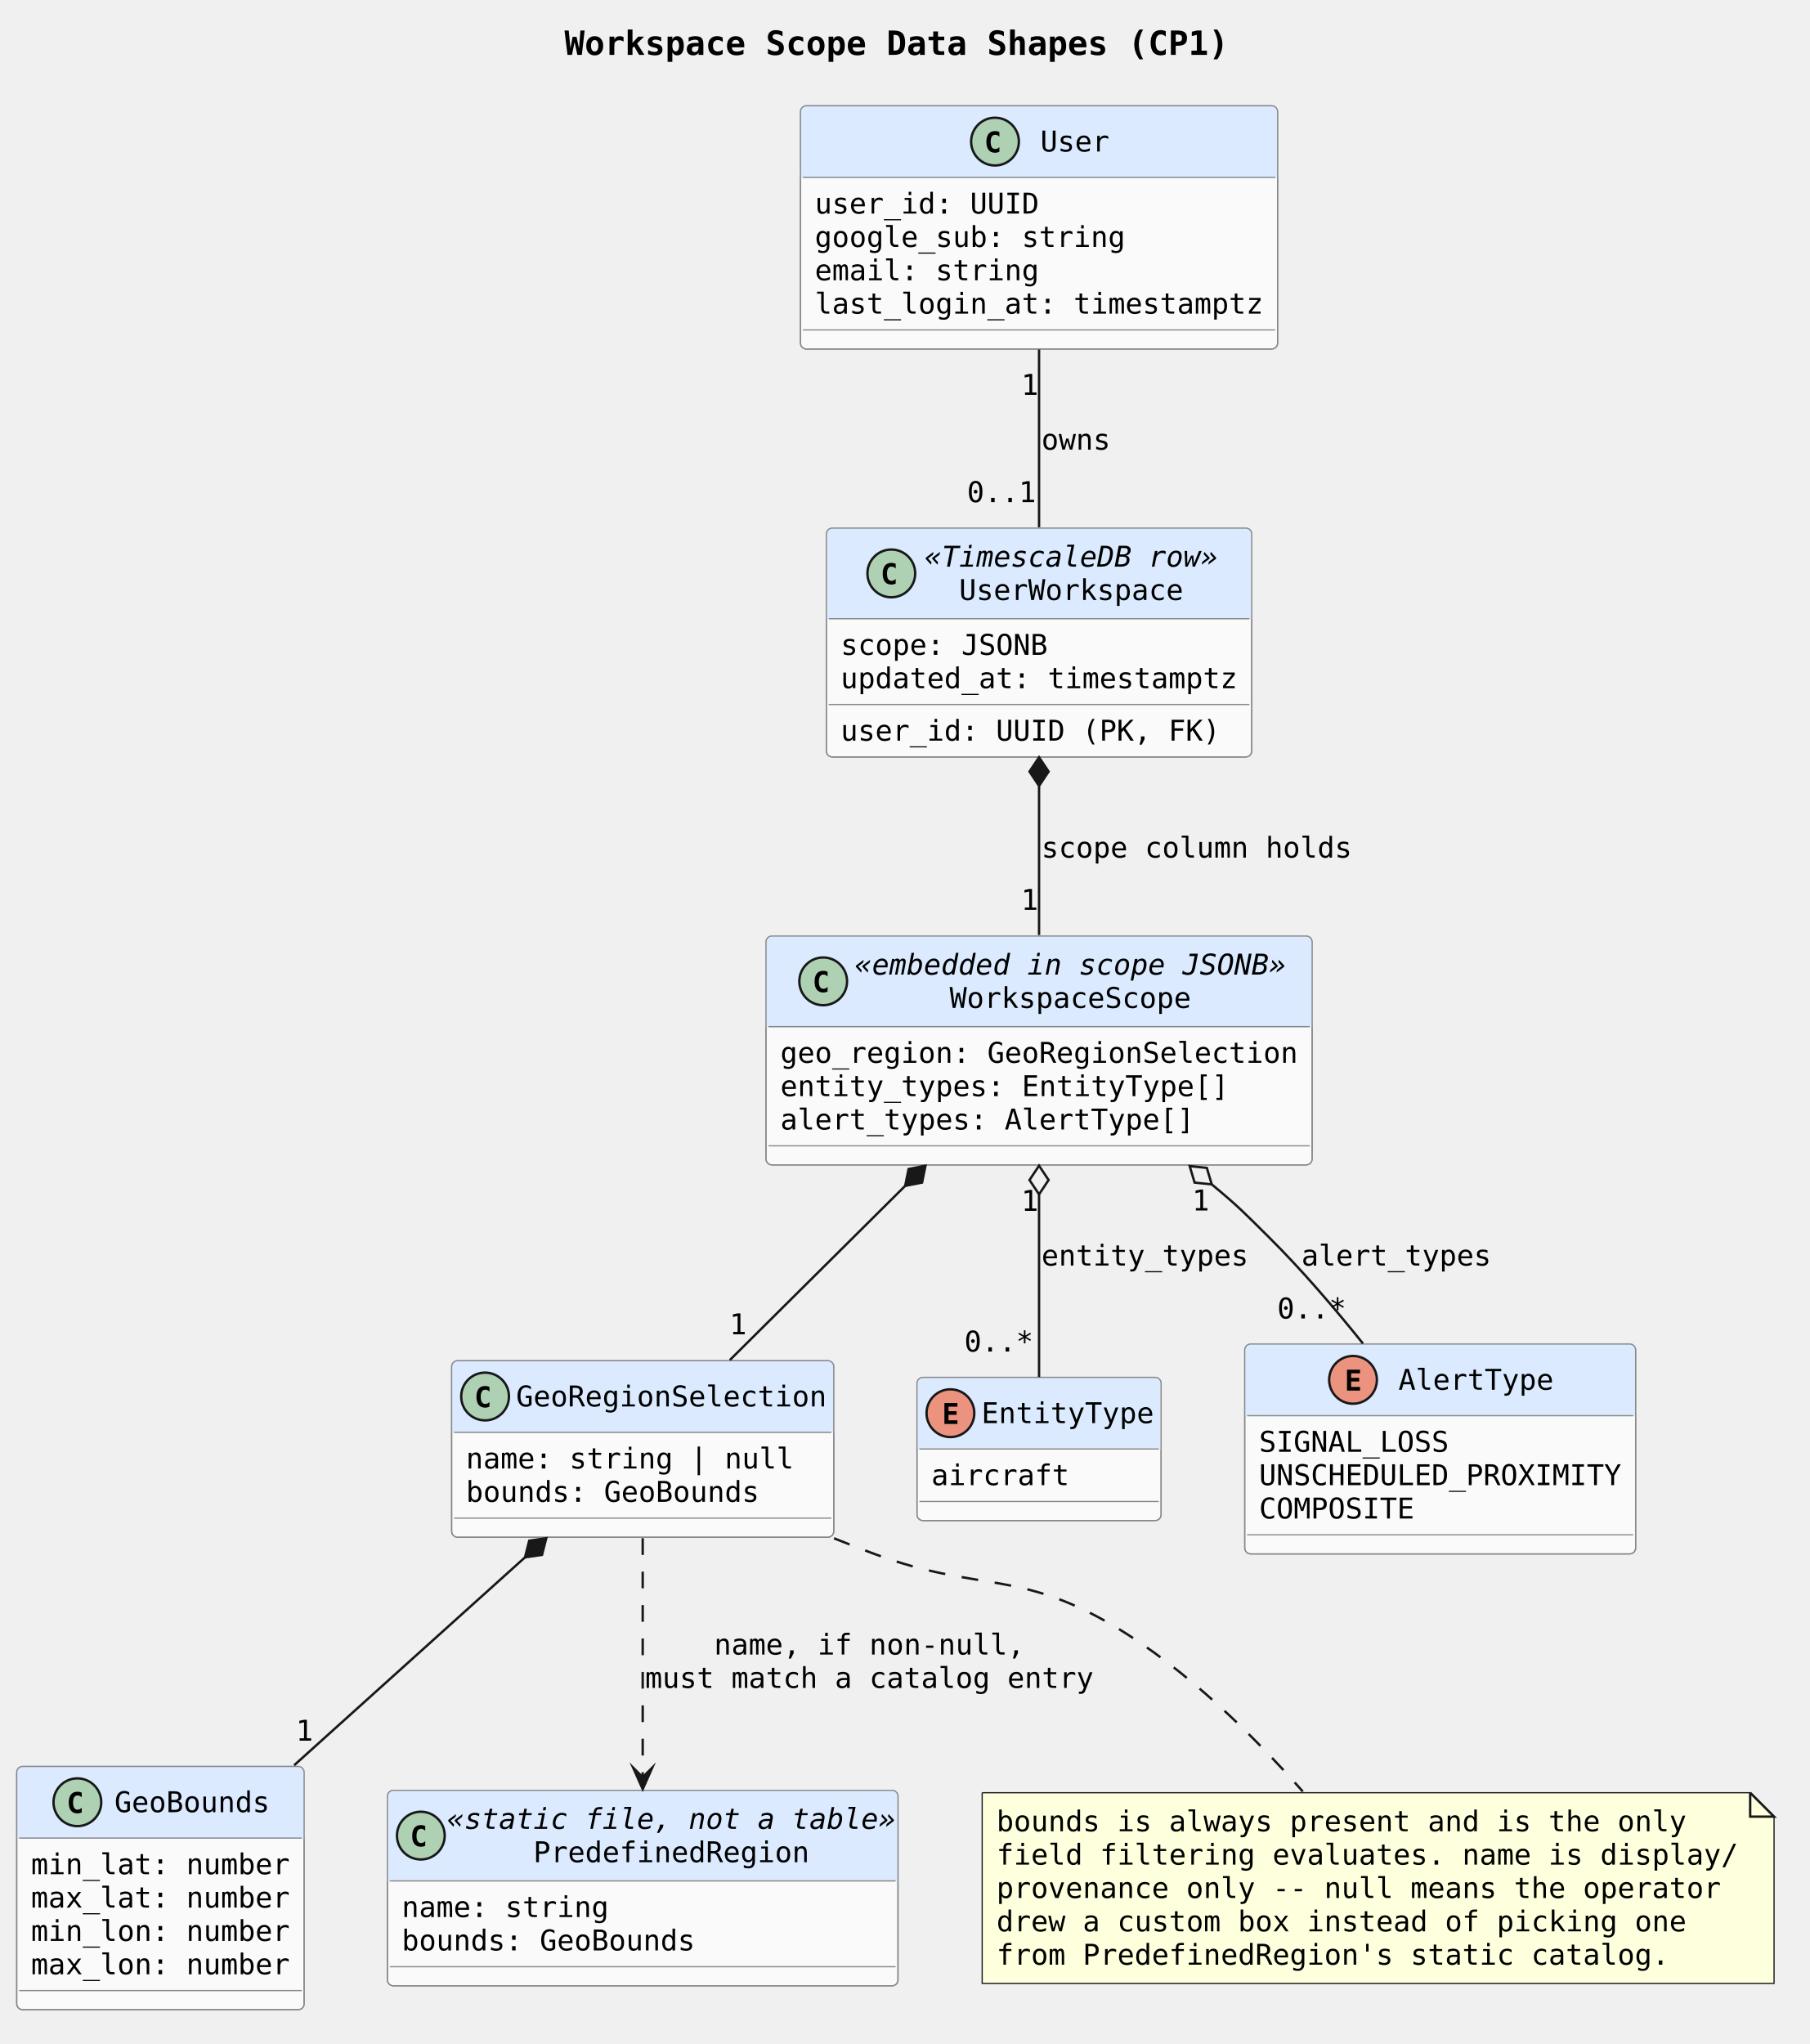
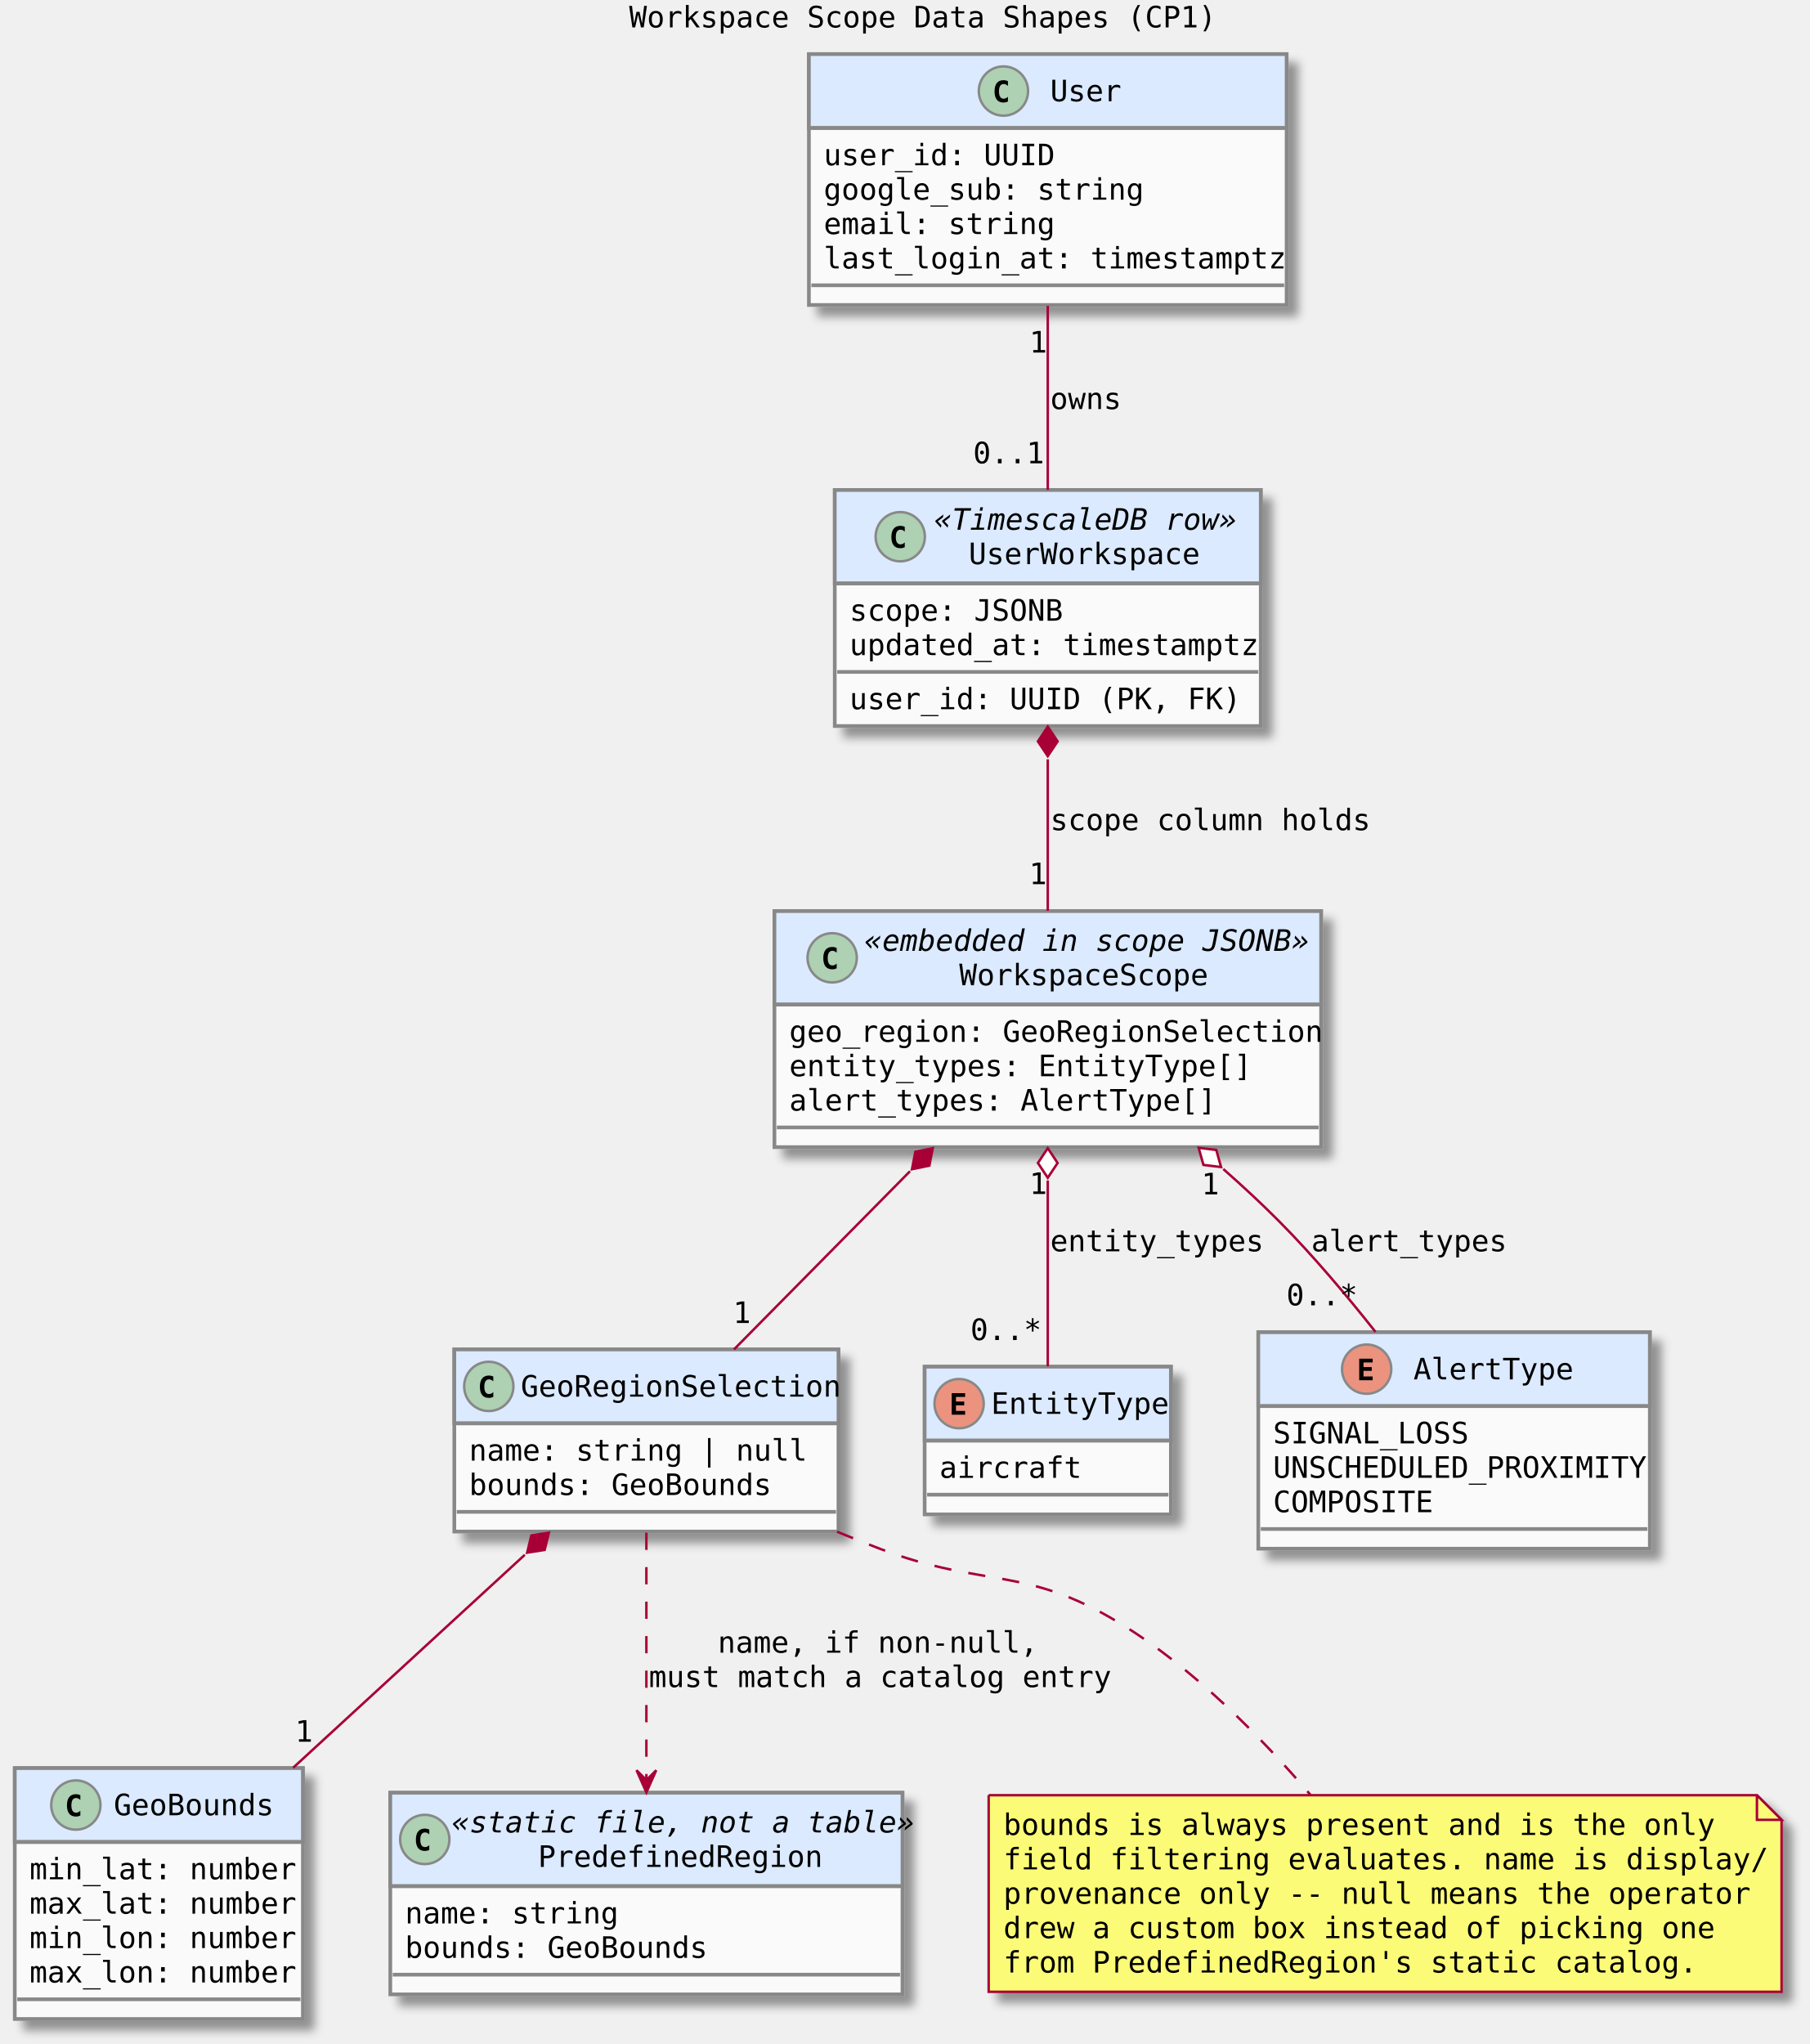
- <svg xmlns="http://www.w3.org/2000/svg" contentStyleType="text/css" data-diagram-type="CLASS" height="856px" preserveAspectRatio="none" style="width:758px;height:856px;background:#FFFFFF;" version="1.1" viewBox="0 0 758 856" width="758px" zoomAndPan="magnify">
-   <defs />
+ <svg xmlns="http://www.w3.org/2000/svg" contentScriptType="application/ecmascript" contentStyleType="text/css" height="830px" preserveAspectRatio="none" style="width:735px;height:830px;" version="1.1" viewBox="0 0 735 830" width="735px" zoomAndPan="magnify">
+   <defs>
+     <filter height="300%" id="fnegogt2dcyxo" width="300%" x="-1" y="-1">
+       <feGaussianBlur result="blurOut" stdDeviation="2.0" />
+       <feColorMatrix in="blurOut" result="blurOut2" type="matrix" values="0 0 0 0 0 0 0 0 0 0 0 0 0 0 0 0 0 0 .4 0" />
+       <feOffset dx="4.0" dy="4.0" in="blurOut2" result="blurOut3" />
+       <feBlend in="SourceGraphic" in2="blurOut3" mode="normal" />
+     </filter>
+   </defs>
  <g>
-     <g class="title" data-source-line="1">
-       <text fill="#000000" font-family="monospace" font-size="14" font-weight="700" lengthAdjust="spacing" textLength="278.147" x="236.435" y="22.995">Workspace Scope Data Shapes (CP1)</text>
-     </g>
-     <g class="entity" data-qualified-name="User" data-source-line="9" id="ent0001">
-       <rect fill="#FAFAFA" height="101.875" rx="2.5" ry="2.5" style="stroke:#888888;stroke-width:0.5;" width="199.84" x="335.26" y="44.297" />
-       <rect fill="#DBEAFE" height="30" rx="2.5" ry="2.5" style="stroke:#DBEAFE;stroke-width:0.5;" width="199.84" x="335.26" y="44.297" />
-       <rect fill="#DBEAFE" height="2.5" style="stroke:#DBEAFE;stroke-width:0.5;" width="199.84" x="335.26" y="71.797" />
-       <rect fill="none" height="101.875" rx="2.5" ry="2.5" style="stroke:#888888;stroke-width:0.5;" width="199.84" x="335.26" y="44.297" />
-       <ellipse cx="416.731" cy="59.297" fill="#ADD1B2" rx="10" ry="10" style="stroke:#181818;stroke-width:1;" />
-       <path d="M418.565,63.545 Q418.154,63.756 417.703,63.861 Q417.252,63.967 416.754,63.967 Q414.985,63.967 414.053,62.801 Q413.121,61.635 413.121,59.432 Q413.121,57.223 414.053,56.057 Q414.985,54.891 416.754,54.891 Q417.252,54.891 417.709,54.996 Q418.166,55.102 418.565,55.312 L418.565,57.234 Q418.119,56.824 417.7,56.634 Q417.281,56.443 416.836,56.443 Q415.887,56.443 415.404,57.196 Q414.92,57.949 414.92,59.432 Q414.92,60.908 415.404,61.661 Q415.887,62.414 416.836,62.414 Q417.281,62.414 417.7,62.224 Q418.119,62.033 418.565,61.623 Z " fill="#000000" />
-       <text fill="#000000" font-family="monospace" font-size="12" lengthAdjust="spacing" textLength="28.898" x="435.731" y="63.451">User</text>
-       <line style="stroke:#888888;stroke-width:0.5;" x1="336.26" x2="534.1" y1="74.297" y2="74.297" />
-       <text fill="#000000" font-family="monospace" font-size="12" lengthAdjust="spacing" textLength="93.92" x="341.26" y="89.436">user_id: UUID</text>
-       <text fill="#000000" font-family="monospace" font-size="12" lengthAdjust="spacing" textLength="130.043" x="341.26" y="103.404">google_sub: string</text>
-       <text fill="#000000" font-family="monospace" font-size="12" lengthAdjust="spacing" textLength="93.92" x="341.26" y="117.373">email: string</text>
-       <text fill="#000000" font-family="monospace" font-size="12" lengthAdjust="spacing" textLength="187.84" x="341.26" y="131.342">last_login_at: timestamptz</text>
-       <line style="stroke:#888888;stroke-width:0.5;" x1="336.26" x2="534.1" y1="138.172" y2="138.172" />
-     </g>
-     <g class="entity" data-qualified-name="UserWorkspace" data-source-line="16" id="ent0002">
-       <rect fill="#FAFAFA" height="95.844" rx="2.5" ry="2.5" style="stroke:#888888;stroke-width:0.5;" width="178.166" x="346.1" y="221.167" />
-       <rect fill="#DBEAFE" height="37.938" rx="2.5" ry="2.5" style="stroke:#DBEAFE;stroke-width:0.5;" width="178.166" x="346.1" y="221.167" />
-       <rect fill="#DBEAFE" height="2.5" style="stroke:#DBEAFE;stroke-width:0.5;" width="178.166" x="346.1" y="256.604" />
-       <rect fill="none" height="95.844" rx="2.5" ry="2.5" style="stroke:#888888;stroke-width:0.5;" width="178.166" x="346.1" y="221.167" />
-       <ellipse cx="373.306" cy="240.136" fill="#ADD1B2" rx="10" ry="10" style="stroke:#181818;stroke-width:1;" />
-       <path d="M375.14,244.384 Q374.73,244.595 374.279,244.7 Q373.828,244.805 373.33,244.805 Q371.56,244.805 370.629,243.639 Q369.697,242.474 369.697,240.27 Q369.697,238.061 370.629,236.895 Q371.56,235.729 373.33,235.729 Q373.828,235.729 374.285,235.835 Q374.742,235.94 375.14,236.151 L375.14,238.073 Q374.695,237.663 374.276,237.472 Q373.857,237.282 373.412,237.282 Q372.463,237.282 371.979,238.035 Q371.496,238.788 371.496,240.27 Q371.496,241.747 371.979,242.5 Q372.463,243.253 373.412,243.253 Q373.857,243.253 374.276,243.062 Q374.695,242.872 375.14,242.462 Z " fill="#000000" />
-       <text fill="#000000" font-family="monospace" font-size="12" font-style="italic" lengthAdjust="spacing" textLength="122.818" x="387.241" y="237.305">«TimescaleDB row»</text>
-       <text fill="#000000" font-family="monospace" font-size="12" lengthAdjust="spacing" textLength="93.92" x="401.69" y="251.274">UserWorkspace</text>
-       <line style="stroke:#888888;stroke-width:0.5;" x1="347.1" x2="523.266" y1="259.104" y2="259.104" />
-       <text fill="#000000" font-family="monospace" font-size="12" lengthAdjust="spacing" textLength="86.695" x="352.1" y="274.243">scope: JSONB</text>
-       <text fill="#000000" font-family="monospace" font-size="12" lengthAdjust="spacing" textLength="166.166" x="352.1" y="288.212">updated_at: timestamptz</text>
-       <line style="stroke:#888888;stroke-width:0.5;" x1="347.1" x2="523.266" y1="295.042" y2="295.042" />
-       <text fill="#000000" font-family="monospace" font-size="12" lengthAdjust="spacing" textLength="158.941" x="352.1" y="310.18">user_id: UUID (PK, FK)</text>
-     </g>
-     <g class="entity" data-qualified-name="WorkspaceScope" data-source-line="22" id="ent0003">
-       <rect fill="#FAFAFA" height="95.844" rx="2.5" ry="2.5" style="stroke:#888888;stroke-width:0.5;" width="228.738" x="320.82" y="392.007" />
-       <rect fill="#DBEAFE" height="37.938" rx="2.5" ry="2.5" style="stroke:#DBEAFE;stroke-width:0.5;" width="228.738" x="320.82" y="392.007" />
-       <rect fill="#DBEAFE" height="2.5" style="stroke:#DBEAFE;stroke-width:0.5;" width="228.738" x="320.82" y="427.444" />
-       <rect fill="none" height="95.844" rx="2.5" ry="2.5" style="stroke:#888888;stroke-width:0.5;" width="228.738" x="320.82" y="392.007" />
-       <ellipse cx="344.775" cy="410.976" fill="#ADD1B2" rx="10" ry="10" style="stroke:#181818;stroke-width:1;" />
-       <path d="M346.609,415.224 Q346.199,415.435 345.748,415.54 Q345.297,415.646 344.799,415.646 Q343.029,415.646 342.098,414.479 Q341.166,413.313 341.166,411.11 Q341.166,408.901 342.098,407.735 Q343.029,406.569 344.799,406.569 Q345.297,406.569 345.754,406.675 Q346.211,406.78 346.609,406.991 L346.609,408.913 Q346.164,408.503 345.745,408.312 Q345.326,408.122 344.881,408.122 Q343.932,408.122 343.448,408.875 Q342.965,409.628 342.965,411.11 Q342.965,412.587 343.448,413.34 Q343.932,414.093 344.881,414.093 Q345.326,414.093 345.745,413.902 Q346.164,413.712 346.609,413.302 Z " fill="#000000" />
-       <text fill="#000000" font-family="monospace" font-size="12" font-style="italic" lengthAdjust="spacing" textLength="180.615" x="357.988" y="408.146">«embedded in scope JSONB»</text>
-       <text fill="#000000" font-family="monospace" font-size="12" lengthAdjust="spacing" textLength="101.144" x="397.723" y="422.114">WorkspaceScope</text>
-       <line style="stroke:#888888;stroke-width:0.5;" x1="321.82" x2="548.558" y1="429.944" y2="429.944" />
-       <text fill="#000000" font-family="monospace" font-size="12" lengthAdjust="spacing" textLength="216.738" x="326.82" y="445.083">geo_region: GeoRegionSelection</text>
-       <text fill="#000000" font-family="monospace" font-size="12" lengthAdjust="spacing" textLength="187.84" x="326.82" y="459.052">entity_types: EntityType[]</text>
-       <text fill="#000000" font-family="monospace" font-size="12" lengthAdjust="spacing" textLength="173.391" x="326.82" y="473.021">alert_types: AlertType[]</text>
-       <line style="stroke:#888888;stroke-width:0.5;" x1="321.82" x2="548.558" y1="479.851" y2="479.851" />
-     </g>
-     <g class="entity" data-qualified-name="GeoRegionSelection" data-source-line="28" id="ent0004">
-       <rect fill="#FAFAFA" height="73.938" rx="2.5" ry="2.5" style="stroke:#888888;stroke-width:0.5;" width="160.043" x="189.16" y="569.837" />
-       <rect fill="#DBEAFE" height="30" rx="2.5" ry="2.5" style="stroke:#DBEAFE;stroke-width:0.5;" width="160.043" x="189.16" y="569.837" />
-       <rect fill="#DBEAFE" height="2.5" style="stroke:#DBEAFE;stroke-width:0.5;" width="160.043" x="189.16" y="597.337" />
-       <rect fill="none" height="73.938" rx="2.5" ry="2.5" style="stroke:#888888;stroke-width:0.5;" width="160.043" x="189.16" y="569.837" />
-       <ellipse cx="203.16" cy="584.837" fill="#ADD1B2" rx="10" ry="10" style="stroke:#181818;stroke-width:1;" />
-       <path d="M204.994,589.085 Q204.584,589.296 204.133,589.401 Q203.681,589.507 203.183,589.507 Q201.414,589.507 200.482,588.341 Q199.551,587.175 199.551,584.972 Q199.551,582.763 200.482,581.597 Q201.414,580.431 203.183,580.431 Q203.681,580.431 204.138,580.536 Q204.595,580.642 204.994,580.852 L204.994,582.774 Q204.549,582.364 204.13,582.174 Q203.711,581.983 203.266,581.983 Q202.316,581.983 201.833,582.736 Q201.35,583.489 201.35,584.972 Q201.35,586.448 201.833,587.201 Q202.316,587.954 203.266,587.954 Q203.711,587.954 204.13,587.764 Q204.549,587.573 204.994,587.163 Z " fill="#000000" />
-       <text fill="#000000" font-family="monospace" font-size="12" lengthAdjust="spacing" textLength="130.043" x="216.16" y="588.991">GeoRegionSelection</text>
-       <line style="stroke:#888888;stroke-width:0.5;" x1="190.16" x2="348.203" y1="599.837" y2="599.837" />
-       <text fill="#000000" font-family="monospace" font-size="12" lengthAdjust="spacing" textLength="137.268" x="195.16" y="614.976">name: string | null</text>
-       <text fill="#000000" font-family="monospace" font-size="12" lengthAdjust="spacing" textLength="122.818" x="195.16" y="628.944">bounds: GeoBounds</text>
-       <line style="stroke:#888888;stroke-width:0.5;" x1="190.16" x2="348.203" y1="635.774" y2="635.774" />
-     </g>
-     <g class="entity" data-qualified-name="GeoBounds" data-source-line="33" id="ent0005">
-       <rect fill="#FAFAFA" height="101.875" rx="2.5" ry="2.5" style="stroke:#888888;stroke-width:0.5;" width="120.369" x="7" y="739.757" />
-       <rect fill="#DBEAFE" height="30" rx="2.5" ry="2.5" style="stroke:#DBEAFE;stroke-width:0.5;" width="120.369" x="7" y="739.757" />
-       <rect fill="#DBEAFE" height="2.5" style="stroke:#DBEAFE;stroke-width:0.5;" width="120.369" x="7" y="767.257" />
-       <rect fill="none" height="101.875" rx="2.5" ry="2.5" style="stroke:#888888;stroke-width:0.5;" width="120.369" x="7" y="739.757" />
-       <ellipse cx="32.406" cy="754.757" fill="#ADD1B2" rx="10" ry="10" style="stroke:#181818;stroke-width:1;" />
-       <path d="M34.24,759.005 Q33.83,759.216 33.379,759.321 Q32.928,759.427 32.43,759.427 Q30.66,759.427 29.729,758.261 Q28.797,757.095 28.797,754.892 Q28.797,752.683 29.729,751.517 Q30.66,750.351 32.43,750.351 Q32.928,750.351 33.385,750.456 Q33.842,750.562 34.24,750.773 L34.24,752.694 Q33.795,752.284 33.376,752.094 Q32.957,751.903 32.512,751.903 Q31.563,751.903 31.079,752.656 Q30.596,753.409 30.596,754.892 Q30.596,756.368 31.079,757.121 Q31.563,757.874 32.512,757.874 Q32.957,757.874 33.376,757.684 Q33.795,757.493 34.24,757.083 Z " fill="#000000" />
-       <text fill="#000000" font-family="monospace" font-size="12" lengthAdjust="spacing" textLength="65.022" x="47.941" y="758.911">GeoBounds</text>
-       <line style="stroke:#888888;stroke-width:0.5;" x1="8" x2="126.369" y1="769.757" y2="769.757" />
-       <text fill="#000000" font-family="monospace" font-size="12" lengthAdjust="spacing" textLength="108.369" x="13" y="784.895">min_lat: number</text>
-       <text fill="#000000" font-family="monospace" font-size="12" lengthAdjust="spacing" textLength="108.369" x="13" y="798.864">max_lat: number</text>
-       <text fill="#000000" font-family="monospace" font-size="12" lengthAdjust="spacing" textLength="108.369" x="13" y="812.833">min_lon: number</text>
-       <text fill="#000000" font-family="monospace" font-size="12" lengthAdjust="spacing" textLength="108.369" x="13" y="826.802">max_lon: number</text>
-       <line style="stroke:#888888;stroke-width:0.5;" x1="8" x2="126.369" y1="833.632" y2="833.632" />
-     </g>
-     <g class="entity" data-qualified-name="PredefinedRegion" data-source-line="40" id="ent0006">
-       <rect fill="#FAFAFA" height="81.875" rx="2.5" ry="2.5" style="stroke:#888888;stroke-width:0.5;" width="213.84" x="162.26" y="749.757" />
-       <rect fill="#DBEAFE" height="37.938" rx="2.5" ry="2.5" style="stroke:#DBEAFE;stroke-width:0.5;" width="213.84" x="162.26" y="749.757" />
-       <rect fill="#DBEAFE" height="2.5" style="stroke:#DBEAFE;stroke-width:0.5;" width="213.84" x="162.26" y="785.194" />
-       <rect fill="none" height="81.875" rx="2.5" ry="2.5" style="stroke:#888888;stroke-width:0.5;" width="213.84" x="162.26" y="749.757" />
-       <ellipse cx="176.26" cy="768.726" fill="#ADD1B2" rx="10" ry="10" style="stroke:#181818;stroke-width:1;" />
-       <path d="M178.094,772.974 Q177.684,773.185 177.233,773.29 Q176.781,773.395 176.283,773.395 Q174.514,773.395 173.582,772.23 Q172.651,771.063 172.651,768.86 Q172.651,766.651 173.582,765.485 Q174.514,764.319 176.283,764.319 Q176.781,764.319 177.238,764.425 Q177.696,764.53 178.094,764.741 L178.094,766.663 Q177.649,766.253 177.23,766.062 Q176.811,765.872 176.365,765.872 Q175.416,765.872 174.933,766.625 Q174.45,767.378 174.45,768.86 Q174.45,770.337 174.933,771.09 Q175.416,771.843 176.365,771.843 Q176.811,771.843 177.23,771.652 Q177.649,771.462 178.094,771.052 Z " fill="#000000" />
-       <text fill="#000000" font-family="monospace" font-size="12" font-style="italic" lengthAdjust="spacing" textLength="187.84" x="187.26" y="765.895">«static file, not a table»</text>
-       <text fill="#000000" font-family="monospace" font-size="12" lengthAdjust="spacing" textLength="115.594" x="223.383" y="779.864">PredefinedRegion</text>
-       <line style="stroke:#888888;stroke-width:0.5;" x1="163.26" x2="375.1" y1="787.694" y2="787.694" />
-       <text fill="#000000" font-family="monospace" font-size="12" lengthAdjust="spacing" textLength="86.695" x="168.26" y="802.833">name: string</text>
-       <text fill="#000000" font-family="monospace" font-size="12" lengthAdjust="spacing" textLength="122.818" x="168.26" y="816.802">bounds: GeoBounds</text>
-       <line style="stroke:#888888;stroke-width:0.5;" x1="163.26" x2="375.1" y1="823.632" y2="823.632" />
-     </g>
-     <g class="entity" data-qualified-name="EntityType" data-source-line="45" id="ent0007">
-       <rect fill="#FAFAFA" height="59.969" rx="2.5" ry="2.5" style="stroke:#888888;stroke-width:0.5;" width="102.246" x="384.06" y="576.827" />
-       <rect fill="#DBEAFE" height="30" rx="2.5" ry="2.5" style="stroke:#DBEAFE;stroke-width:0.5;" width="102.246" x="384.06" y="576.827" />
-       <rect fill="#DBEAFE" height="2.5" style="stroke:#DBEAFE;stroke-width:0.5;" width="102.246" x="384.06" y="604.327" />
-       <rect fill="none" height="59.969" rx="2.5" ry="2.5" style="stroke:#888888;stroke-width:0.5;" width="102.246" x="384.06" y="576.827" />
-       <ellipse cx="398.06" cy="591.827" fill="#EB937F" rx="10" ry="10" style="stroke:#181818;stroke-width:1;" />
-       <path d="M400.994,596.327 L395.544,596.327 L395.544,587.579 L400.994,587.579 L400.994,589.102 L397.273,589.102 L397.273,590.989 L400.642,590.989 L400.642,592.512 L397.273,592.512 L397.273,594.803 L400.994,594.803 Z " fill="#000000" />
-       <text fill="#000000" font-family="monospace" font-size="12" lengthAdjust="spacing" textLength="72.246" x="411.06" y="595.981">EntityType</text>
-       <line style="stroke:#888888;stroke-width:0.5;" x1="385.06" x2="485.306" y1="606.827" y2="606.827" />
-       <text fill="#000000" font-family="monospace" font-size="12" lengthAdjust="spacing" textLength="57.797" x="390.06" y="621.966">aircraft</text>
-       <line style="stroke:#888888;stroke-width:0.5;" x1="385.06" x2="485.306" y1="628.796" y2="628.796" />
-     </g>
-     <g class="entity" data-qualified-name="AlertType" data-source-line="52" id="ent0008">
-       <rect fill="#FAFAFA" height="87.906" rx="2.5" ry="2.5" style="stroke:#888888;stroke-width:0.5;" width="163.717" x="521.33" y="562.857" />
-       <rect fill="#DBEAFE" height="30" rx="2.5" ry="2.5" style="stroke:#DBEAFE;stroke-width:0.5;" width="163.717" x="521.33" y="562.857" />
-       <rect fill="#DBEAFE" height="2.5" style="stroke:#DBEAFE;stroke-width:0.5;" width="163.717" x="521.33" y="590.357" />
-       <rect fill="none" height="87.906" rx="2.5" ry="2.5" style="stroke:#888888;stroke-width:0.5;" width="163.717" x="521.33" y="562.857" />
-       <ellipse cx="566.678" cy="577.857" fill="#EB937F" rx="10" ry="10" style="stroke:#181818;stroke-width:1;" />
-       <path d="M569.611,582.357 L564.162,582.357 L564.162,573.609 L569.611,573.609 L569.611,575.132 L565.89,575.132 L565.89,577.019 L569.26,577.019 L569.26,578.542 L565.89,578.542 L565.89,580.833 L569.611,580.833 Z " fill="#000000" />
-       <text fill="#000000" font-family="monospace" font-size="12" lengthAdjust="spacing" textLength="65.022" x="585.678" y="582.011">AlertType</text>
-       <line style="stroke:#888888;stroke-width:0.5;" x1="522.33" x2="684.047" y1="592.857" y2="592.857" />
-       <text fill="#000000" font-family="monospace" font-size="12" lengthAdjust="spacing" textLength="79.471" x="527.33" y="607.995">SIGNAL_LOSS</text>
-       <text fill="#000000" font-family="monospace" font-size="12" lengthAdjust="spacing" textLength="151.717" x="527.33" y="621.964">UNSCHEDULED_PROXIMITY</text>
-       <text fill="#000000" font-family="monospace" font-size="12" lengthAdjust="spacing" textLength="65.022" x="527.33" y="635.933">COMPOSITE</text>
-       <line style="stroke:#888888;stroke-width:0.5;" x1="522.33" x2="684.047" y1="642.763" y2="642.763" />
-     </g>
-     <g class="entity" data-qualified-name="GMN16" data-source-line="68" id="ent0017">
-       <path d="M411.36,750.777 L411.36,830.621 L743.018,830.621 L743.018,760.777 L733.018,750.777 L411.36,750.777" fill="#FEFFDD" style="stroke:#181818;stroke-width:0.5;" />
-       <path d="M733.018,750.777 L733.018,760.777 L743.018,760.777 L733.018,750.777" fill="#FEFFDD" style="stroke:#181818;stroke-width:1;" />
-       <text fill="#000000" font-family="monospace" font-size="12" lengthAdjust="spacing" textLength="288.984" x="417.36" y="766.915">bounds is always present and is the only</text>
-       <text fill="#000000" font-family="monospace" font-size="12" lengthAdjust="spacing" textLength="310.658" x="417.36" y="780.884">field filtering evaluates. name is display/</text>
-       <text fill="#000000" font-family="monospace" font-size="12" lengthAdjust="spacing" textLength="303.434" x="417.36" y="794.853">provenance only -- null means the operator</text>
-       <text fill="#000000" font-family="monospace" font-size="12" lengthAdjust="spacing" textLength="288.984" x="417.36" y="808.822">drew a custom box instead of picking one</text>
-       <text fill="#000000" font-family="monospace" font-size="12" lengthAdjust="spacing" textLength="281.76" x="417.36" y="822.79">from PredefinedRegion's static catalog.</text>
-     </g>
-     <g class="link" data-entity-1="ent0001" data-entity-2="ent0002" data-link-type="association" data-source-line="59" id="lnk9">
-       <path codeLine="59" d="M435.18,146.397 C435.18,169.887 435.18,197.697 435.18,220.807" fill="none" id="User-UserWorkspace" style="stroke:#181818;stroke-width:1;" />
-       <text fill="#000000" font-family="monospace" font-size="12" lengthAdjust="spacing" textLength="28.898" x="436.18" y="188.305">owns</text>
-       <text fill="#000000" font-family="monospace" font-size="12" lengthAdjust="spacing" textLength="7.225" x="427.725" y="165.349">1</text>
-       <text fill="#000000" font-family="monospace" font-size="12" lengthAdjust="spacing" textLength="28.898" x="405.02" y="210.292">0..1</text>
-     </g>
-     <g class="link" data-entity-1="ent0002" data-entity-2="ent0003" data-link-type="composition" data-source-line="60" id="lnk10">
-       <path codeLine="60" d="M435.18,329.127 C435.18,352.347 435.18,368.297 435.18,391.567" fill="none" id="UserWorkspace-backto-WorkspaceScope" style="stroke:#181818;stroke-width:1;" />
-       <polygon fill="#181818" points="435.18,317.127,431.18,323.127,435.18,329.127,439.18,323.127,435.18,317.127" style="stroke:#181818;stroke-width:1;stroke-linejoin:miter;stroke-miterlimit:10;" />
-       <text fill="#000000" font-family="monospace" font-size="12" lengthAdjust="spacing" textLength="130.043" x="436.18" y="359.146">scope column holds</text>
-       <text fill="#000000" font-family="monospace" font-size="12" lengthAdjust="spacing" textLength="7.225" x="427.639" y="381.039">1</text>
-     </g>
-     <g class="link" data-entity-1="ent0003" data-entity-2="ent0004" data-link-type="composition" data-source-line="61" id="lnk11">
-       <path codeLine="61" d="M379.107,496.634 C353.047,522.524 329.76,545.647 305.68,569.567" fill="none" id="WorkspaceScope-backto-GeoRegionSelection" style="stroke:#181818;stroke-width:1;" />
-       <polygon fill="#181818" points="387.62,488.177,380.544,489.568,379.107,496.634,386.183,495.243,387.62,488.177" style="stroke:#181818;stroke-width:1;stroke-linejoin:miter;stroke-miterlimit:10;" />
-       <text fill="#000000" font-family="monospace" font-size="12" lengthAdjust="spacing" textLength="7.225" x="305.509" y="558.784">1</text>
-     </g>
-     <g class="link" data-entity-1="ent0003" data-entity-2="ent0007" data-link-type="aggregation" data-source-line="62" id="lnk12">
-       <path codeLine="62" d="M435.18,500.177 C435.18,528.727 435.18,552.207 435.18,576.687" fill="none" id="WorkspaceScope-backto-EntityType" style="stroke:#181818;stroke-width:1;" />
-       <polygon fill="none" points="435.18,488.177,431.18,494.177,435.18,500.177,439.18,494.177,435.18,488.177" style="stroke:#181818;stroke-width:1;stroke-linejoin:miter;stroke-miterlimit:10;" />
-       <text fill="#000000" font-family="monospace" font-size="12" lengthAdjust="spacing" textLength="86.695" x="436.18" y="529.995">entity_types</text>
-       <text fill="#000000" font-family="monospace" font-size="12" lengthAdjust="spacing" textLength="7.225" x="427.702" y="507.083">1</text>
-       <text fill="#000000" font-family="monospace" font-size="12" lengthAdjust="spacing" textLength="28.898" x="403.876" y="566.016">0..*</text>
-     </g>
-     <g class="link" data-entity-1="ent0003" data-entity-2="ent0008" data-link-type="aggregation" data-source-line="63" id="lnk13">
-       <path codeLine="63" d="M507.51,496.003 C518.83,505.383 521.01,507.787 531.18,517.857 C545.07,531.597 558.98,547.867 570.83,562.647" fill="none" id="WorkspaceScope-backto-AlertType" style="stroke:#181818;stroke-width:1;" />
-       <polygon fill="none" points="498.27,488.347,500.338,495.255,507.51,496.003,505.442,489.095,498.27,488.347" style="stroke:#181818;stroke-width:1;stroke-linejoin:miter;stroke-miterlimit:10;" />
-       <text fill="#000000" font-family="monospace" font-size="12" lengthAdjust="spacing" textLength="79.471" x="545.06" y="529.995">alert_types</text>
-       <text fill="#000000" font-family="monospace" font-size="12" lengthAdjust="spacing" textLength="7.225" x="499.291" y="506.93">1</text>
-       <text fill="#000000" font-family="monospace" font-size="12" lengthAdjust="spacing" textLength="28.898" x="534.939" y="552.161">0..*</text>
-     </g>
-     <g class="link" data-entity-1="ent0004" data-entity-2="ent0005" data-link-type="composition" data-source-line="64" id="lnk14">
-       <path codeLine="64" d="M219.873,652.207 C189.593,679.477 156.7,709.097 123.19,739.267" fill="none" id="GeoRegionSelection-backto-GeoBounds" style="stroke:#181818;stroke-width:1;" />
-       <polygon fill="#181818" points="228.79,644.177,221.655,645.22,219.873,652.207,227.008,651.164,228.79,644.177" style="stroke:#181818;stroke-width:1;stroke-linejoin:miter;stroke-miterlimit:10;" />
-       <text fill="#000000" font-family="monospace" font-size="12" lengthAdjust="spacing" textLength="7.225" x="123.918" y="728.969">1</text>
-     </g>
-     <g class="link" data-entity-1="ent0004" data-entity-2="ent0006" data-link-type="dependency" data-source-line="65" id="lnk15">
-       <path codeLine="65" d="M269.18,644.177 C269.18,674.557 269.18,712.817 269.18,744.277" fill="none" id="GeoRegionSelection-to-PredefinedRegion" style="stroke:#181818;stroke-width:1;stroke-dasharray:7,7;" />
-       <polygon fill="#181818" points="269.18,749.277,273.18,740.277,269.18,744.277,265.18,740.277,269.18,749.277" style="stroke:#181818;stroke-width:1;stroke-linejoin:miter;stroke-miterlimit:10;" />
-       <text fill="#000000" font-family="monospace" font-size="12" lengthAdjust="spacing" textLength="130.043" x="299.078" y="692.895">name, if non-null,</text>
-       <text fill="#000000" font-family="monospace" font-size="12" lengthAdjust="spacing" textLength="187.84" x="270.18" y="706.864">must match a catalog entry</text>
-     </g>
-     <g class="link" data-entity-1="ent0004" data-entity-2="ent0017" data-link-type="association" data-source-line="68" id="lnk18">
-       <path d="M349.32,644.217 C355,646.517 360.66,648.717 366.18,650.757 C409.71,666.857 426.24,657.157 466.18,680.757 C496.75,698.827 525.2,727.077 545.65,750.277" fill="none" id="GeoRegionSelection-GMN16" style="stroke:#181818;stroke-width:1;stroke-dasharray:7,7;" />
-     </g>
+     <text fill="#000000" font-family="monospace" font-size="12" lengthAdjust="spacingAndGlyphs" textLength="231" x="255.5" y="11.139">Workspace Scope Data Shapes (CP1)</text>
+     <rect fill="#FAFAFA" filter="url(#fnegogt2dcyxo)" height="101.875" id="User" style="stroke: #888888; stroke-width: 1.5;" width="194" x="328.5" y="21.969" />
+     <rect fill="#DBEAFE" height="30" style="stroke: #888888; stroke-width: 1.5;" width="194" x="328.5" y="21.969" />
+     <ellipse cx="407.5" cy="36.969" fill="#ADD1B2" rx="10" ry="10" style="stroke: #888888; stroke-width: 1.0;" />
+     <path d="M409.328,41.219 Q408.922,41.422 408.469,41.531 Q408.016,41.641 407.531,41.641 Q405.75,41.641 404.812,40.484 Q403.891,39.312 403.891,37.109 Q403.891,34.891 404.812,33.734 Q405.75,32.562 407.531,32.562 Q408.016,32.562 408.469,32.672 Q408.938,32.766 409.328,32.984 L409.328,34.906 Q408.891,34.5 408.469,34.312 Q408.047,34.109 407.609,34.109 Q406.656,34.109 406.172,34.875 Q405.688,35.625 405.688,37.109 Q405.688,38.578 406.172,39.328 Q406.656,40.078 407.609,40.078 Q408.047,40.078 408.469,39.891 Q408.891,39.703 409.328,39.297 L409.328,41.219 Z " />
+     <text fill="#000000" font-family="monospace" font-size="12" lengthAdjust="spacingAndGlyphs" textLength="28" x="426.5" y="41.123">User</text>
+     <line style="stroke: #888888; stroke-width: 1.5;" x1="329.5" x2="521.5" y1="51.969" y2="51.969" />
+     <text fill="#000000" font-family="monospace" font-size="12" lengthAdjust="spacingAndGlyphs" textLength="91" x="334.5" y="67.107">user_id: UUID</text>
+     <text fill="#000000" font-family="monospace" font-size="12" lengthAdjust="spacingAndGlyphs" textLength="126" x="334.5" y="81.076">google_sub: string</text>
+     <text fill="#000000" font-family="monospace" font-size="12" lengthAdjust="spacingAndGlyphs" textLength="91" x="334.5" y="95.045">email: string</text>
+     <text fill="#000000" font-family="monospace" font-size="12" lengthAdjust="spacingAndGlyphs" textLength="182" x="334.5" y="109.014">last_login_at: timestamptz</text>
+     <line style="stroke: #888888; stroke-width: 1.5;" x1="329.5" x2="521.5" y1="115.844" y2="115.844" />
+     <rect fill="#FAFAFA" filter="url(#fnegogt2dcyxo)" height="95.844" id="UserWorkspace" style="stroke: #888888; stroke-width: 1.5;" width="173" x="339" y="198.969" />
+     <rect fill="#DBEAFE" height="37.938" style="stroke: #888888; stroke-width: 1.5;" width="173" x="339" y="198.969" />
+     <ellipse cx="365.6" cy="217.938" fill="#ADD1B2" rx="10" ry="10" style="stroke: #888888; stroke-width: 1.0;" />
+     <path d="M367.428,222.188 Q367.022,222.391 366.569,222.5 Q366.116,222.609 365.631,222.609 Q363.85,222.609 362.913,221.453 Q361.991,220.281 361.991,218.078 Q361.991,215.859 362.913,214.703 Q363.85,213.531 365.631,213.531 Q366.116,213.531 366.569,213.641 Q367.038,213.734 367.428,213.953 L367.428,215.875 Q366.991,215.469 366.569,215.281 Q366.147,215.078 365.709,215.078 Q364.756,215.078 364.272,215.844 Q363.788,216.594 363.788,218.078 Q363.788,219.547 364.272,220.297 Q364.756,221.047 365.709,221.047 Q366.147,221.047 366.569,220.859 Q366.991,220.672 367.428,220.266 L367.428,222.188 Z " />
+     <text fill="#000000" font-family="monospace" font-size="12" font-style="italic" lengthAdjust="spacingAndGlyphs" textLength="119" x="379.4" y="215.107">«TimescaleDB row»</text>
+     <text fill="#000000" font-family="monospace" font-size="12" lengthAdjust="spacingAndGlyphs" textLength="91" x="393.4" y="229.076">UserWorkspace</text>
+     <line style="stroke: #888888; stroke-width: 1.5;" x1="340" x2="511" y1="236.906" y2="236.906" />
+     <text fill="#000000" font-family="monospace" font-size="12" lengthAdjust="spacingAndGlyphs" textLength="84" x="345" y="252.045">scope: JSONB</text>
+     <text fill="#000000" font-family="monospace" font-size="12" lengthAdjust="spacingAndGlyphs" textLength="161" x="345" y="266.014">updated_at: timestamptz</text>
+     <line style="stroke: #888888; stroke-width: 1.5;" x1="340" x2="511" y1="272.844" y2="272.844" />
+     <text fill="#000000" font-family="monospace" font-size="12" lengthAdjust="spacingAndGlyphs" textLength="154" x="345" y="287.982">user_id: UUID (PK, FK)</text>
+     <rect fill="#FAFAFA" filter="url(#fnegogt2dcyxo)" height="95.844" id="WorkspaceScope" style="stroke: #888888; stroke-width: 1.5;" width="222" x="314.5" y="369.969" />
+     <rect fill="#DBEAFE" height="37.938" style="stroke: #888888; stroke-width: 1.5;" width="222" x="314.5" y="369.969" />
+     <ellipse cx="337.95" cy="388.938" fill="#ADD1B2" rx="10" ry="10" style="stroke: #888888; stroke-width: 1.0;" />
+     <path d="M339.778,393.188 Q339.372,393.391 338.919,393.5 Q338.466,393.609 337.981,393.609 Q336.2,393.609 335.262,392.453 Q334.341,391.281 334.341,389.078 Q334.341,386.859 335.262,385.703 Q336.2,384.531 337.981,384.531 Q338.466,384.531 338.919,384.641 Q339.387,384.734 339.778,384.953 L339.778,386.875 Q339.341,386.469 338.919,386.281 Q338.497,386.078 338.059,386.078 Q337.106,386.078 336.622,386.844 Q336.137,387.594 336.137,389.078 Q336.137,390.547 336.622,391.297 Q337.106,392.047 338.059,392.047 Q338.497,392.047 338.919,391.859 Q339.341,391.672 339.778,391.266 L339.778,393.188 Z " />
+     <text fill="#000000" font-family="monospace" font-size="12" font-style="italic" lengthAdjust="spacingAndGlyphs" textLength="175" x="351.05" y="386.107">«embedded in scope JSONB»</text>
+     <text fill="#000000" font-family="monospace" font-size="12" lengthAdjust="spacingAndGlyphs" textLength="98" x="389.55" y="400.076">WorkspaceScope</text>
+     <line style="stroke: #888888; stroke-width: 1.5;" x1="315.5" x2="535.5" y1="407.906" y2="407.906" />
+     <text fill="#000000" font-family="monospace" font-size="12" lengthAdjust="spacingAndGlyphs" textLength="210" x="320.5" y="423.045">geo_region: GeoRegionSelection</text>
+     <text fill="#000000" font-family="monospace" font-size="12" lengthAdjust="spacingAndGlyphs" textLength="182" x="320.5" y="437.014">entity_types: EntityType[]</text>
+     <text fill="#000000" font-family="monospace" font-size="12" lengthAdjust="spacingAndGlyphs" textLength="168" x="320.5" y="450.982">alert_types: AlertType[]</text>
+     <line style="stroke: #888888; stroke-width: 1.5;" x1="315.5" x2="535.5" y1="457.812" y2="457.812" />
+     <rect fill="#FAFAFA" filter="url(#fnegogt2dcyxo)" height="73.938" id="GeoRegionSelection" style="stroke: #888888; stroke-width: 1.5;" width="156" x="184.5" y="547.969" />
+     <rect fill="#DBEAFE" height="30" style="stroke: #888888; stroke-width: 1.5;" width="156" x="184.5" y="547.969" />
+     <ellipse cx="198.5" cy="562.969" fill="#ADD1B2" rx="10" ry="10" style="stroke: #888888; stroke-width: 1.0;" />
+     <path d="M200.328,567.219 Q199.922,567.422 199.469,567.531 Q199.016,567.641 198.531,567.641 Q196.75,567.641 195.812,566.484 Q194.891,565.312 194.891,563.109 Q194.891,560.891 195.812,559.734 Q196.75,558.562 198.531,558.562 Q199.016,558.562 199.469,558.672 Q199.938,558.766 200.328,558.984 L200.328,560.906 Q199.891,560.5 199.469,560.312 Q199.047,560.109 198.609,560.109 Q197.656,560.109 197.172,560.875 Q196.688,561.625 196.688,563.109 Q196.688,564.578 197.172,565.328 Q197.656,566.078 198.609,566.078 Q199.047,566.078 199.469,565.891 Q199.891,565.703 200.328,565.297 L200.328,567.219 Z " />
+     <text fill="#000000" font-family="monospace" font-size="12" lengthAdjust="spacingAndGlyphs" textLength="126" x="211.5" y="567.123">GeoRegionSelection</text>
+     <line style="stroke: #888888; stroke-width: 1.5;" x1="185.5" x2="339.5" y1="577.969" y2="577.969" />
+     <text fill="#000000" font-family="monospace" font-size="12" lengthAdjust="spacingAndGlyphs" textLength="133" x="190.5" y="593.107">name: string | null</text>
+     <text fill="#000000" font-family="monospace" font-size="12" lengthAdjust="spacingAndGlyphs" textLength="119" x="190.5" y="607.076">bounds: GeoBounds</text>
+     <line style="stroke: #888888; stroke-width: 1.5;" x1="185.5" x2="339.5" y1="613.906" y2="613.906" />
+     <rect fill="#FAFAFA" filter="url(#fnegogt2dcyxo)" height="101.875" id="GeoBounds" style="stroke: #888888; stroke-width: 1.5;" width="117" x="6" y="717.969" />
+     <rect fill="#DBEAFE" height="30" style="stroke: #888888; stroke-width: 1.5;" width="117" x="6" y="717.969" />
+     <ellipse cx="30.8" cy="732.969" fill="#ADD1B2" rx="10" ry="10" style="stroke: #888888; stroke-width: 1.0;" />
+     <path d="M32.628,737.219 Q32.222,737.422 31.769,737.531 Q31.316,737.641 30.831,737.641 Q29.05,737.641 28.113,736.484 Q27.191,735.312 27.191,733.109 Q27.191,730.891 28.113,729.734 Q29.05,728.562 30.831,728.562 Q31.316,728.562 31.769,728.672 Q32.237,728.766 32.628,728.984 L32.628,730.906 Q32.191,730.5 31.769,730.312 Q31.347,730.109 30.909,730.109 Q29.956,730.109 29.472,730.875 Q28.988,731.625 28.988,733.109 Q28.988,734.578 29.472,735.328 Q29.956,736.078 30.909,736.078 Q31.347,736.078 31.769,735.891 Q32.191,735.703 32.628,735.297 L32.628,737.219 Z " />
+     <text fill="#000000" font-family="monospace" font-size="12" lengthAdjust="spacingAndGlyphs" textLength="63" x="46.2" y="737.123">GeoBounds</text>
+     <line style="stroke: #888888; stroke-width: 1.5;" x1="7" x2="122" y1="747.969" y2="747.969" />
+     <text fill="#000000" font-family="monospace" font-size="12" lengthAdjust="spacingAndGlyphs" textLength="105" x="12" y="763.107">min_lat: number</text>
+     <text fill="#000000" font-family="monospace" font-size="12" lengthAdjust="spacingAndGlyphs" textLength="105" x="12" y="777.076">max_lat: number</text>
+     <text fill="#000000" font-family="monospace" font-size="12" lengthAdjust="spacingAndGlyphs" textLength="105" x="12" y="791.045">min_lon: number</text>
+     <text fill="#000000" font-family="monospace" font-size="12" lengthAdjust="spacingAndGlyphs" textLength="105" x="12" y="805.014">max_lon: number</text>
+     <line style="stroke: #888888; stroke-width: 1.5;" x1="7" x2="122" y1="811.844" y2="811.844" />
+     <rect fill="#FAFAFA" filter="url(#fnegogt2dcyxo)" height="81.875" id="PredefinedRegion" style="stroke: #888888; stroke-width: 1.5;" width="208" x="158.5" y="727.969" />
+     <rect fill="#DBEAFE" height="37.938" style="stroke: #888888; stroke-width: 1.5;" width="208" x="158.5" y="727.969" />
+     <ellipse cx="172.5" cy="746.938" fill="#ADD1B2" rx="10" ry="10" style="stroke: #888888; stroke-width: 1.0;" />
+     <path d="M174.328,751.188 Q173.922,751.391 173.469,751.5 Q173.016,751.609 172.531,751.609 Q170.75,751.609 169.812,750.453 Q168.891,749.281 168.891,747.078 Q168.891,744.859 169.812,743.703 Q170.75,742.531 172.531,742.531 Q173.016,742.531 173.469,742.641 Q173.938,742.734 174.328,742.953 L174.328,744.875 Q173.891,744.469 173.469,744.281 Q173.047,744.078 172.609,744.078 Q171.656,744.078 171.172,744.844 Q170.688,745.594 170.688,747.078 Q170.688,748.547 171.172,749.297 Q171.656,750.047 172.609,750.047 Q173.047,750.047 173.469,749.859 Q173.891,749.672 174.328,749.266 L174.328,751.188 Z " />
+     <text fill="#000000" font-family="monospace" font-size="12" font-style="italic" lengthAdjust="spacingAndGlyphs" textLength="182" x="183.5" y="744.107">«static file, not a table»</text>
+     <text fill="#000000" font-family="monospace" font-size="12" lengthAdjust="spacingAndGlyphs" textLength="112" x="218.5" y="758.076">PredefinedRegion</text>
+     <line style="stroke: #888888; stroke-width: 1.5;" x1="159.5" x2="365.5" y1="765.906" y2="765.906" />
+     <text fill="#000000" font-family="monospace" font-size="12" lengthAdjust="spacingAndGlyphs" textLength="84" x="164.5" y="781.045">name: string</text>
+     <text fill="#000000" font-family="monospace" font-size="12" lengthAdjust="spacingAndGlyphs" textLength="119" x="164.5" y="795.014">bounds: GeoBounds</text>
+     <line style="stroke: #888888; stroke-width: 1.5;" x1="159.5" x2="365.5" y1="801.844" y2="801.844" />
+     <rect fill="#FAFAFA" filter="url(#fnegogt2dcyxo)" height="59.969" id="EntityType" style="stroke: #888888; stroke-width: 1.5;" width="100" x="375.5" y="554.969" />
+     <rect fill="#DBEAFE" height="30" style="stroke: #888888; stroke-width: 1.5;" width="100" x="375.5" y="554.969" />
+     <ellipse cx="389.5" cy="569.969" fill="#EB937F" rx="10" ry="10" style="stroke: #888888; stroke-width: 1.0;" />
+     <path d="M391.938,574.469 L386.484,574.469 L386.484,565.719 L391.938,565.719 L391.938,567.25 L388.219,567.25 L388.219,569.125 L391.578,569.125 L391.578,570.656 L388.219,570.656 L388.219,572.938 L391.938,572.938 L391.938,574.469 Z " />
+     <text fill="#000000" font-family="monospace" font-size="12" lengthAdjust="spacingAndGlyphs" textLength="70" x="402.5" y="574.123">EntityType</text>
+     <line style="stroke: #888888; stroke-width: 1.5;" x1="376.5" x2="474.5" y1="584.969" y2="584.969" />
+     <text fill="#000000" font-family="monospace" font-size="12" lengthAdjust="spacingAndGlyphs" textLength="56" x="381.5" y="600.107">aircraft</text>
+     <line style="stroke: #888888; stroke-width: 1.5;" x1="376.5" x2="474.5" y1="606.938" y2="606.938" />
+     <rect fill="#FAFAFA" filter="url(#fnegogt2dcyxo)" height="87.906" id="AlertType" style="stroke: #888888; stroke-width: 1.5;" width="159" x="511" y="540.969" />
+     <rect fill="#DBEAFE" height="30" style="stroke: #888888; stroke-width: 1.5;" width="159" x="511" y="540.969" />
+     <ellipse cx="555" cy="555.969" fill="#EB937F" rx="10" ry="10" style="stroke: #888888; stroke-width: 1.0;" />
+     <path d="M557.438,560.469 L551.984,560.469 L551.984,551.719 L557.438,551.719 L557.438,553.25 L553.719,553.25 L553.719,555.125 L557.078,555.125 L557.078,556.656 L553.719,556.656 L553.719,558.938 L557.438,558.938 L557.438,560.469 Z " />
+     <text fill="#000000" font-family="monospace" font-size="12" lengthAdjust="spacingAndGlyphs" textLength="63" x="574" y="560.123">AlertType</text>
+     <line style="stroke: #888888; stroke-width: 1.5;" x1="512" x2="669" y1="570.969" y2="570.969" />
+     <text fill="#000000" font-family="monospace" font-size="12" lengthAdjust="spacingAndGlyphs" textLength="77" x="517" y="586.107">SIGNAL_LOSS</text>
+     <text fill="#000000" font-family="monospace" font-size="12" lengthAdjust="spacingAndGlyphs" textLength="147" x="517" y="600.076">UNSCHEDULED_PROXIMITY</text>
+     <text fill="#000000" font-family="monospace" font-size="12" lengthAdjust="spacingAndGlyphs" textLength="63" x="517" y="614.045">COMPOSITE</text>
+     <line style="stroke: #888888; stroke-width: 1.5;" x1="512" x2="669" y1="620.875" y2="620.875" />
+     <path d="M401.5,728.969 L401.5,808.812 L723.5,808.812 L723.5,738.969 L713.5,728.969 L401.5,728.969 " fill="#FBFB77" filter="url(#fnegogt2dcyxo)" style="stroke: #A80036; stroke-width: 1.0;" />
+     <path d="M713.5,728.969 L713.5,738.969 L723.5,738.969 L713.5,728.969 " fill="#FBFB77" style="stroke: #A80036; stroke-width: 1.0;" />
+     <text fill="#000000" font-family="monospace" font-size="12" lengthAdjust="spacingAndGlyphs" textLength="280" x="407.5" y="745.107">bounds is always present and is the only</text>
+     <text fill="#000000" font-family="monospace" font-size="12" lengthAdjust="spacingAndGlyphs" textLength="301" x="407.5" y="759.076">field filtering evaluates. name is display/</text>
+     <text fill="#000000" font-family="monospace" font-size="12" lengthAdjust="spacingAndGlyphs" textLength="294" x="407.5" y="773.045">provenance only -- null means the operator</text>
+     <text fill="#000000" font-family="monospace" font-size="12" lengthAdjust="spacingAndGlyphs" textLength="280" x="407.5" y="787.014">drew a custom box instead of picking one</text>
+     <text fill="#000000" font-family="monospace" font-size="12" lengthAdjust="spacingAndGlyphs" textLength="273" x="407.5" y="800.982">from PredefinedRegion's static catalog.</text>
+     <path d="M425.5,124.179 C425.5,147.779 425.5,175.759 425.5,198.939 " fill="none" id="User-UserWorkspace" style="stroke: #A80036; stroke-width: 1.0;" />
+     <text fill="#000000" font-family="monospace" font-size="12" lengthAdjust="spacingAndGlyphs" textLength="28" x="426.5" y="166.107">owns</text>
+     <text fill="#000000" font-family="monospace" font-size="12" lengthAdjust="spacingAndGlyphs" textLength="7" x="418.03" y="143.146">1</text>
+     <text fill="#000000" font-family="monospace" font-size="12" lengthAdjust="spacingAndGlyphs" textLength="28" x="395.181" y="188.139">0..1</text>
+     <path d="M425.5,308.329 C425.5,328.549 425.5,350.789 425.5,369.849 " fill="none" id="UserWorkspace&lt;-WorkspaceScope" style="stroke: #A80036; stroke-width: 1.0;" />
+     <polygon fill="#A80036" points="425.5,295.049,421.5,301.049,425.5,307.049,429.5,301.049,425.5,295.049" style="stroke: #A80036; stroke-width: 1.0;" />
+     <text fill="#000000" font-family="monospace" font-size="12" lengthAdjust="spacingAndGlyphs" textLength="126" x="426.5" y="337.107">scope column holds</text>
+     <text fill="#000000" font-family="monospace" font-size="12" lengthAdjust="spacingAndGlyphs" textLength="7" x="417.92" y="359.034">1</text>
+     <path d="M369.55,475.609 C345.86,499.579 318.98,526.799 298.07,547.959 " fill="none" id="WorkspaceScope&lt;-GeoRegionSelection" style="stroke: #A80036; stroke-width: 1.0;" />
+     <polygon fill="#A80036" points="378.79,466.249,371.727,467.701,370.351,474.78,377.414,473.327,378.79,466.249" style="stroke: #A80036; stroke-width: 1.0;" />
+     <text fill="#000000" font-family="monospace" font-size="12" lengthAdjust="spacingAndGlyphs" textLength="7" x="297.684" y="537.23">1</text>
+     <path d="M425.5,479.369 C425.5,505.119 425.5,533.959 425.5,554.829 " fill="none" id="WorkspaceScope&lt;-EntityType" style="stroke: #A80036; stroke-width: 1.0;" />
+     <polygon fill="#FFFFFF" points="425.5,466.249,421.5,472.249,425.5,478.249,429.5,472.249,425.5,466.249" style="stroke: #A80036; stroke-width: 1.0;" />
+     <text fill="#000000" font-family="monospace" font-size="12" lengthAdjust="spacingAndGlyphs" textLength="84" x="426.5" y="508.107">entity_types</text>
+     <text fill="#000000" font-family="monospace" font-size="12" lengthAdjust="spacingAndGlyphs" textLength="7" x="418.03" y="484.824">1</text>
+     <text fill="#000000" font-family="monospace" font-size="12" lengthAdjust="spacingAndGlyphs" textLength="28" x="394.087" y="544.158">0..*</text>
+     <path d="M496.79,474.709 C504.66,481.639 512.39,488.809 519.5,495.969 C533.19,509.759 546.91,526.049 558.59,540.839 " fill="none" id="WorkspaceScope&lt;-AlertType" style="stroke: #A80036; stroke-width: 1.0;" />
+     <polygon fill="#FFFFFF" points="486.78,466.089,488.723,473.033,495.881,473.91,493.938,466.966,486.78,466.089" style="stroke: #A80036; stroke-width: 1.0;" />
+     <text fill="#000000" font-family="monospace" font-size="12" lengthAdjust="spacingAndGlyphs" textLength="77" x="532.5" y="508.107">alert_types</text>
+     <text fill="#000000" font-family="monospace" font-size="12" lengthAdjust="spacingAndGlyphs" textLength="7" x="487.905" y="484.988">1</text>
+     <text fill="#000000" font-family="monospace" font-size="12" lengthAdjust="spacingAndGlyphs" textLength="28" x="522.412" y="530.054">0..*</text>
+     <path d="M213.12,631.359 C184.52,657.649 148.46,690.799 119.02,717.849 " fill="none" id="GeoRegionSelection&lt;-GeoBounds" style="stroke: #A80036; stroke-width: 1.0;" />
+     <polygon fill="#A80036" points="222.91,622.359,215.786,623.475,214.076,630.481,221.2,629.364,222.91,622.359" style="stroke: #A80036; stroke-width: 1.0;" />
+     <text fill="#000000" font-family="monospace" font-size="12" lengthAdjust="spacingAndGlyphs" textLength="7" x="119.832" y="707.248">1</text>
+     <path d="M262.5,622.359 C262.5,651.189 262.5,691.629 262.5,722.569 " fill="none" id="GeoRegionSelection-&gt;PredefinedRegion" style="stroke: #A80036; stroke-width: 1.0; stroke-dasharray: 7.0,7.0;" />
+     <polygon fill="#A80036" points="262.5,727.839,266.5,718.839,262.5,722.839,258.5,718.839,262.5,727.839" style="stroke: #A80036; stroke-width: 1.0;" />
+     <text fill="#000000" font-family="monospace" font-size="12" lengthAdjust="spacingAndGlyphs" textLength="126" x="291.5" y="671.107">name, if non-null,</text>
+     <text fill="#000000" font-family="monospace" font-size="12" lengthAdjust="spacingAndGlyphs" textLength="182" x="263.5" y="685.076">must match a catalog entry</text>
+     <path d="M339.93,621.969 C345.84,624.429 351.74,626.789 357.5,628.969 C399.69,644.969 415.91,635.579 454.5,658.969 C484.57,677.199 512.34,705.609 532.2,728.849 " fill="none" id="GeoRegionSelection-GMN17" style="stroke: #A80036; stroke-width: 1.0; stroke-dasharray: 7.0,7.0;" />
  </g>
</svg>
